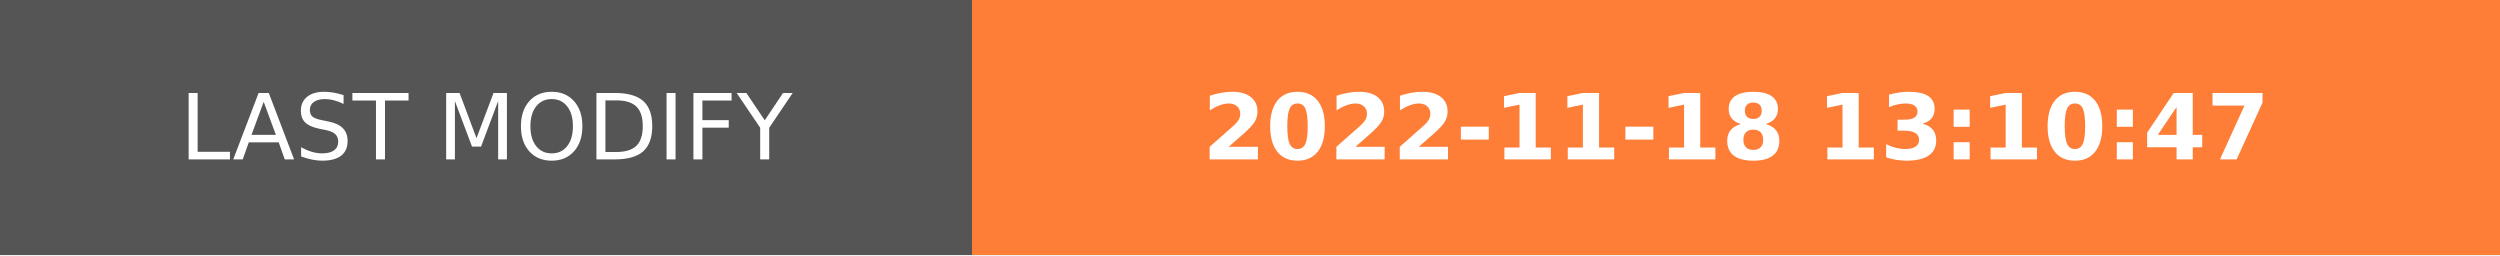
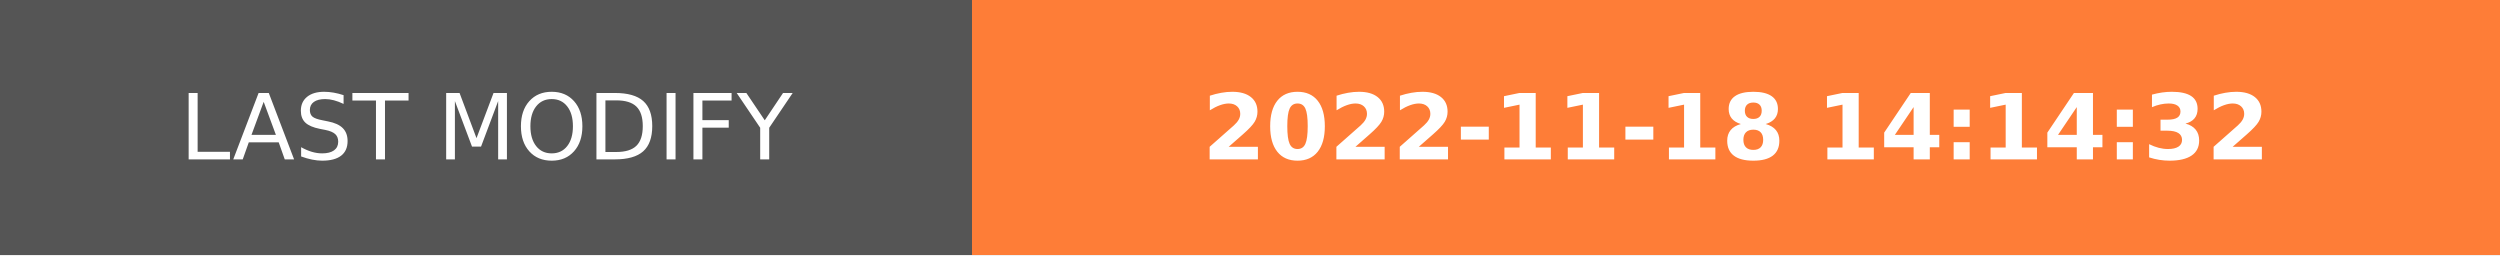
- <svg xmlns="http://www.w3.org/2000/svg" width="274.5" height="28" role="img" aria-label="LAST MODIFY: 2022-11-18 13:10:47">
+ <svg xmlns="http://www.w3.org/2000/svg" width="274.5" height="28" role="img" aria-label="LAST MODIFY: 2022-11-18 14:14:32">
  <g shape-rendering="crispEdges">
    <rect width="106.75" height="28" fill="#555" />
    <rect x="106.75" width="167.75" height="28" fill="#fe7d37" />
  </g>
  <g fill="#fff" text-anchor="middle" font-family="Verdana,Geneva,DejaVu Sans,sans-serif" text-rendering="geometricPrecision" font-size="100">
    <text transform="scale(.1)" x="533.75" y="175" textLength="827.5" fill="#fff">LAST MODIFY</text>
-     <text transform="scale(.1)" x="1906.25" y="175" textLength="1437.5" fill="#fff" font-weight="bold">2022-11-18 13:10:47</text>
+     <text transform="scale(.1)" x="1906.25" y="175" textLength="1437.5" fill="#fff" font-weight="bold">2022-11-18 14:14:32</text>
  </g>
</svg>
